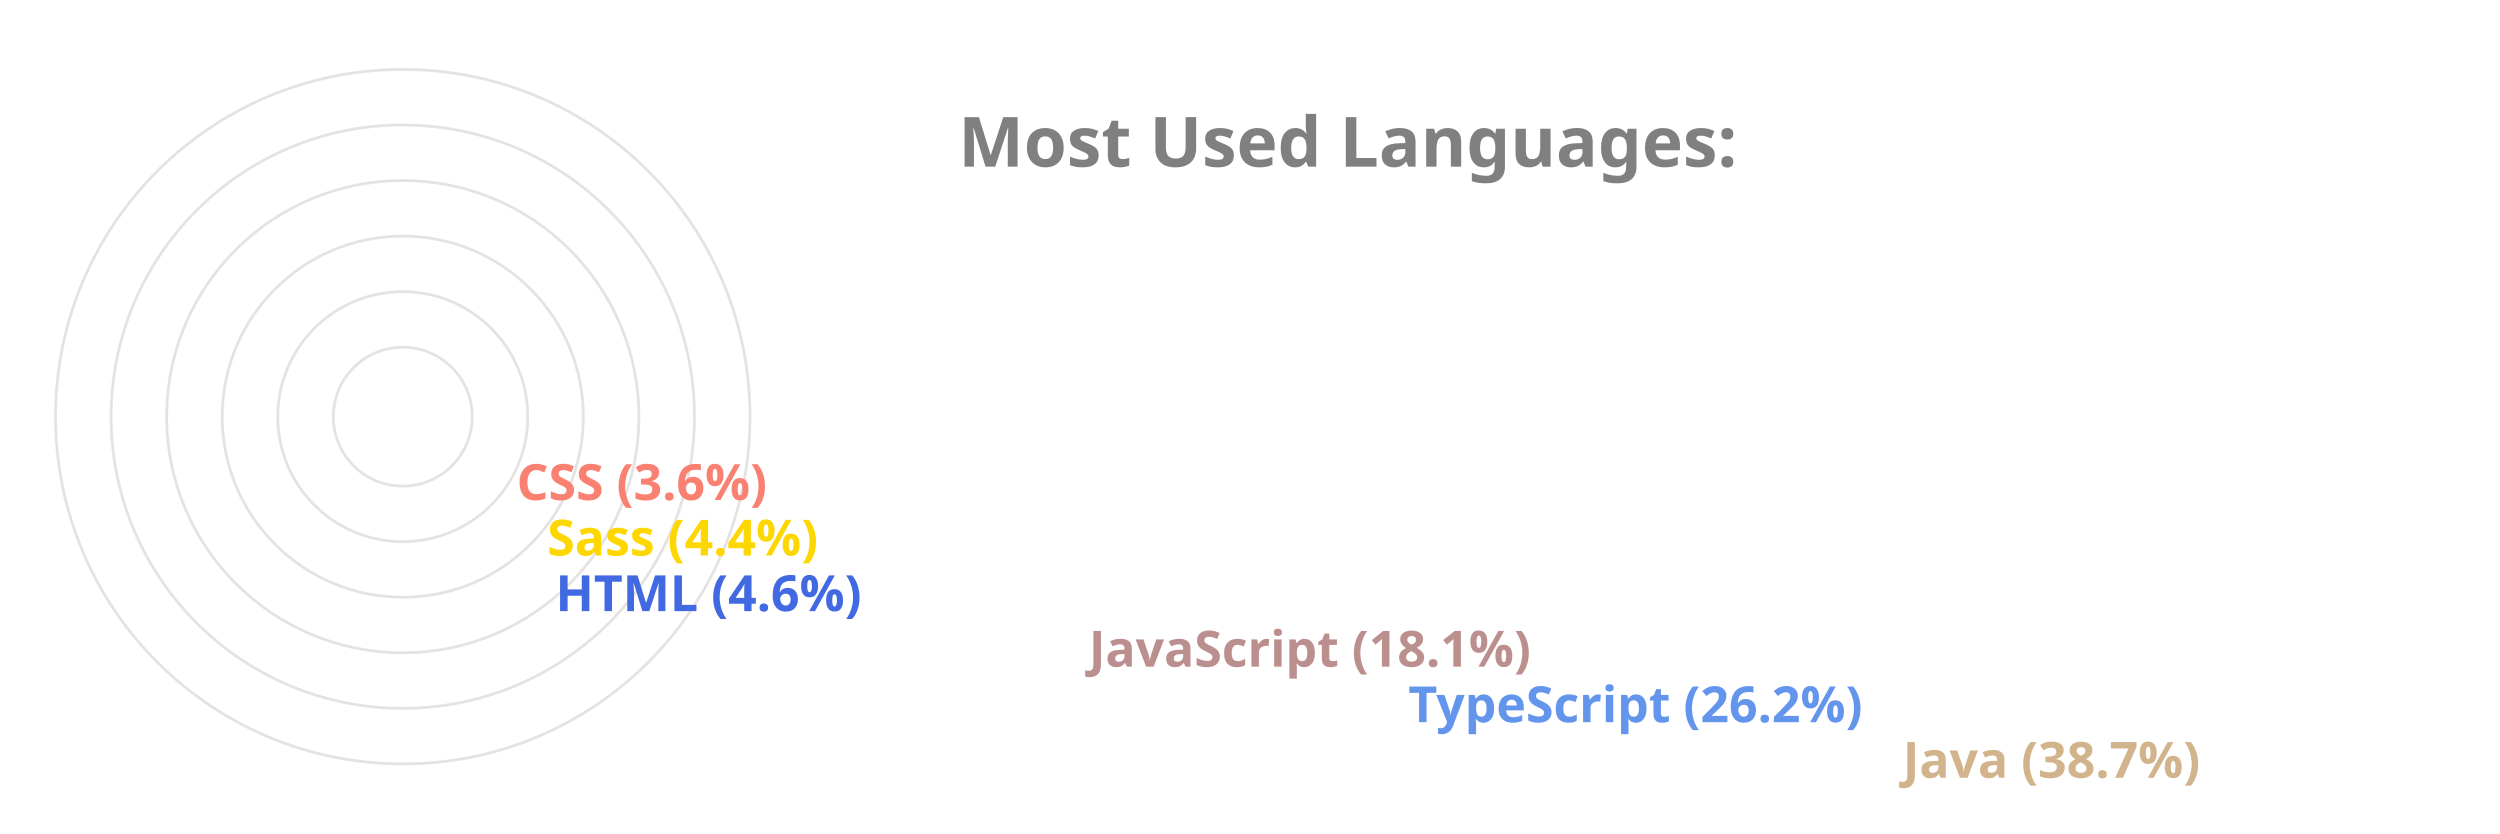
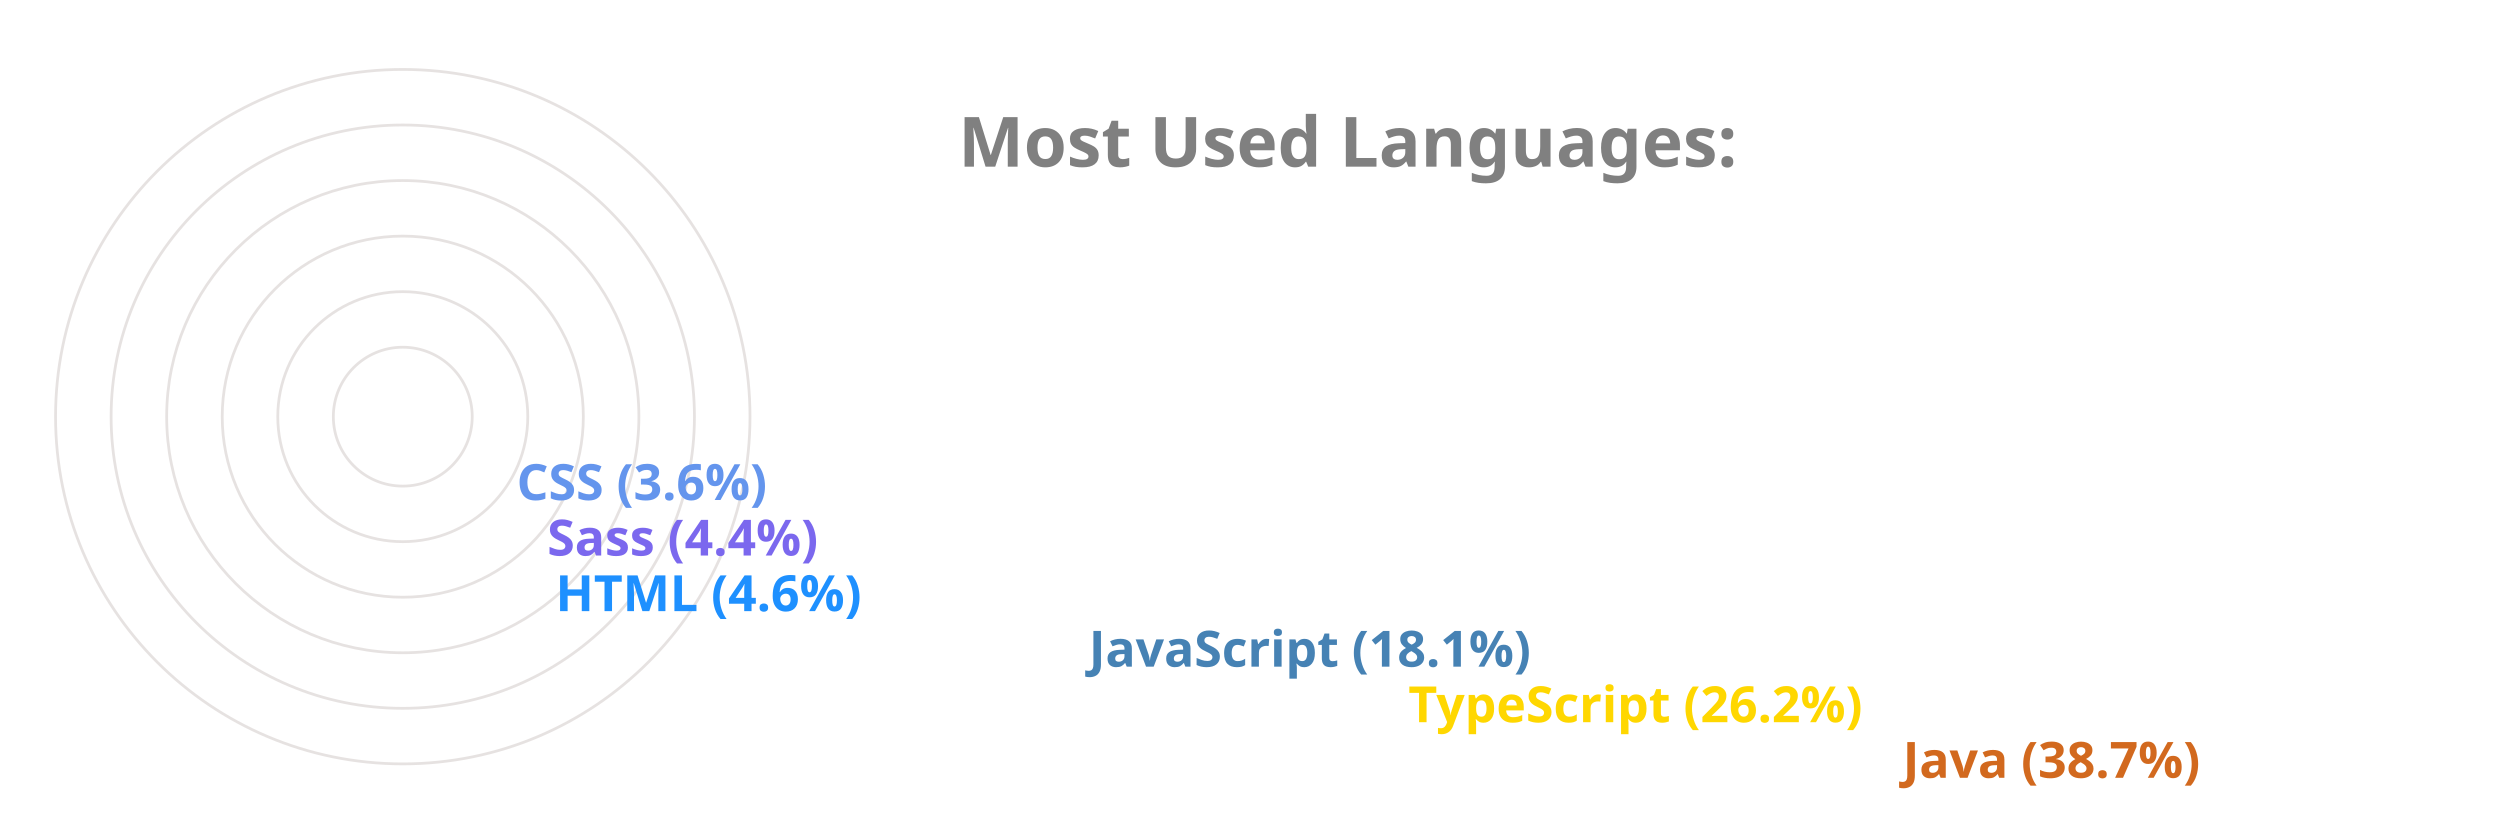
<svg xmlns="http://www.w3.org/2000/svg" viewBox="0 0 650 300" height="200px" width="600px">
  <style>
		.label {
			font: bold 25px sans-serif;
			color: #404040;
			-webkit-text-stroke: 1px white;
	  	}
		.name {
			font: bold 18px sans-serif;
			color: #404040;
	  	}

		.line {
			stroke-dasharray: 1000;
			stroke-dashoffset: 1000;
			animation: dash 3.5s ease-in-out forwards;	
			animation-iteration-count: infinite;
			animation-direction: alternate-reverse;
		}

		.path {
			stroke-dasharray: 1000;
			stroke-dashoffset: 1000;
			animation: dash 3.5s ease-in-out forwards;	
			animation-iteration-count: infinite;
			animation-direction: alternate-reverse;
		}
		  
		@keyframes dash {
			to {
				stroke-dashoffset: 0;
			}
		}

	</style>
  <g stroke="#E6E2E1" fill="none" stroke-width="1">
    <circle cx="20" cy="150" r="125" />
    <circle cx="20" cy="150" r="105" />
    <circle cx="20" cy="150" r="85" />
    <circle cx="20" cy="150" r="65" />
    <circle cx="20" cy="150" r="45" />
    <circle cx="20" cy="150" r="25" />
  </g>
  <g fill="none" stroke-width="20" class="line">
-     <line x2="550" y2="275" x1="20" y1="275" stroke="Tan" />
-     <line x2="372" y2="255" x1="20" y1="255" stroke="CornflowerBlue" />
-     <line x2="257" y2="235" x1="20" y1="235" stroke="RosyBrown" />
-     <line x2="65" y2="215" x1="20" y1="215" stroke="RoyalBlue" />
-     <line x2="62" y2="195" x1="20" y1="195" stroke="Gold" />
-     <line x2="51" y2="175" x1="20" y1="175" stroke="Salmon" />
+     <line x2="550" y2="275" x1="20" y1="275" stroke="Chocolate" />
+     <line x2="372" y2="255" x1="20" y1="255" stroke="Gold" />
+     <line x2="257" y2="235" x1="20" y1="235" stroke="SteelBlue" />
+     <line x2="65" y2="215" x1="20" y1="215" stroke="DodgerBlue" />
+     <line x2="62" y2="195" x1="20" y1="195" stroke="MediumSlateBlue" />
+     <line x2="51" y2="175" x1="20" y1="175" stroke="CornflowerBlue" />
  </g>
  <g fill="none" stroke-width="20" stroke-linecap="round" class="path">
-     <path d="M 20 275 A 125 125 45 0 1 -77 71" stroke="Tan" />
-     <path d="M 20 255 A 105 105 45 0 1 -74 103" stroke="CornflowerBlue" />
-     <path d="M 20 235 A 85 85 45 0 1 -60 123" stroke="RosyBrown" />
-     <path d="M 20 215 A 65 65 45 0 1 -44 144" stroke="RoyalBlue" />
-     <path d="M 20 195 A 45 45 45 0 1 -24 146" stroke="Gold" />
-     <path d="M 20 175 A 25 25 45 0 1 -4 148" stroke="Salmon" />
+     <path d="M 20 275 A 125 125 45 0 1 -77 71" stroke="Chocolate" />
+     <path d="M 20 255 A 105 105 45 0 1 -74 103" stroke="Gold" />
+     <path d="M 20 235 A 85 85 45 0 1 -60 123" stroke="SteelBlue" />
+     <path d="M 20 215 A 65 65 45 0 1 -44 144" stroke="DodgerBlue" />
+     <path d="M 20 195 A 45 45 45 0 1 -24 146" stroke="MediumSlateBlue" />
+     <path d="M 20 175 A 25 25 45 0 1 -4 148" stroke="CornflowerBlue" />
  </g>
  <g class="name">
-     <text x="560" y="280" fill="Tan">Java (38.7%)</text>
-     <text x="382" y="260" fill="CornflowerBlue">TypeScript (26.2%)</text>
-     <text x="267" y="240" fill="RosyBrown">JavaScript (18.1%)</text>
-     <text x="75" y="220" fill="RoyalBlue">HTML (4.6%)</text>
-     <text x="72" y="200" fill="Gold">Sass (4.4%)</text>
-     <text x="61" y="180" fill="Salmon">CSS (3.6%)</text>
+     <text x="560" y="280" fill="Chocolate">Java (38.7%)</text>
+     <text x="382" y="260" fill="Gold">TypeScript (26.2%)</text>
+     <text x="267" y="240" fill="SteelBlue">JavaScript (18.1%)</text>
+     <text x="75" y="220" fill="DodgerBlue">HTML (4.6%)</text>
+     <text x="72" y="200" fill="MediumSlateBlue">Sass (4.4%)</text>
+     <text x="61" y="180" fill="CornflowerBlue">CSS (3.6%)</text>
  </g>
  <g class="label">
    <text x="220" y="60" fill="grey">Most Used Languages:</text>
  </g>
</svg>
